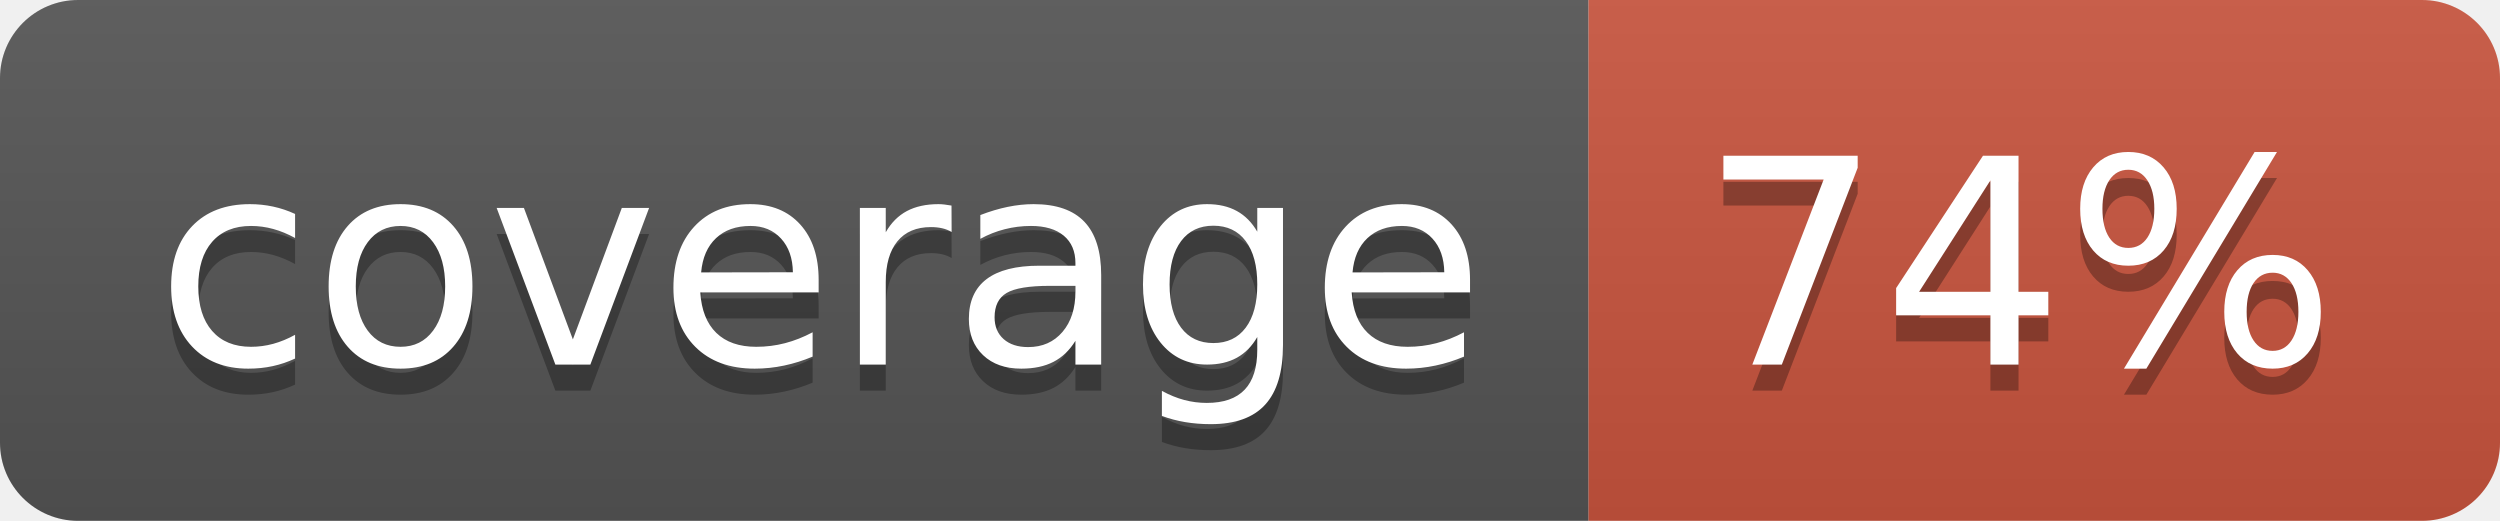
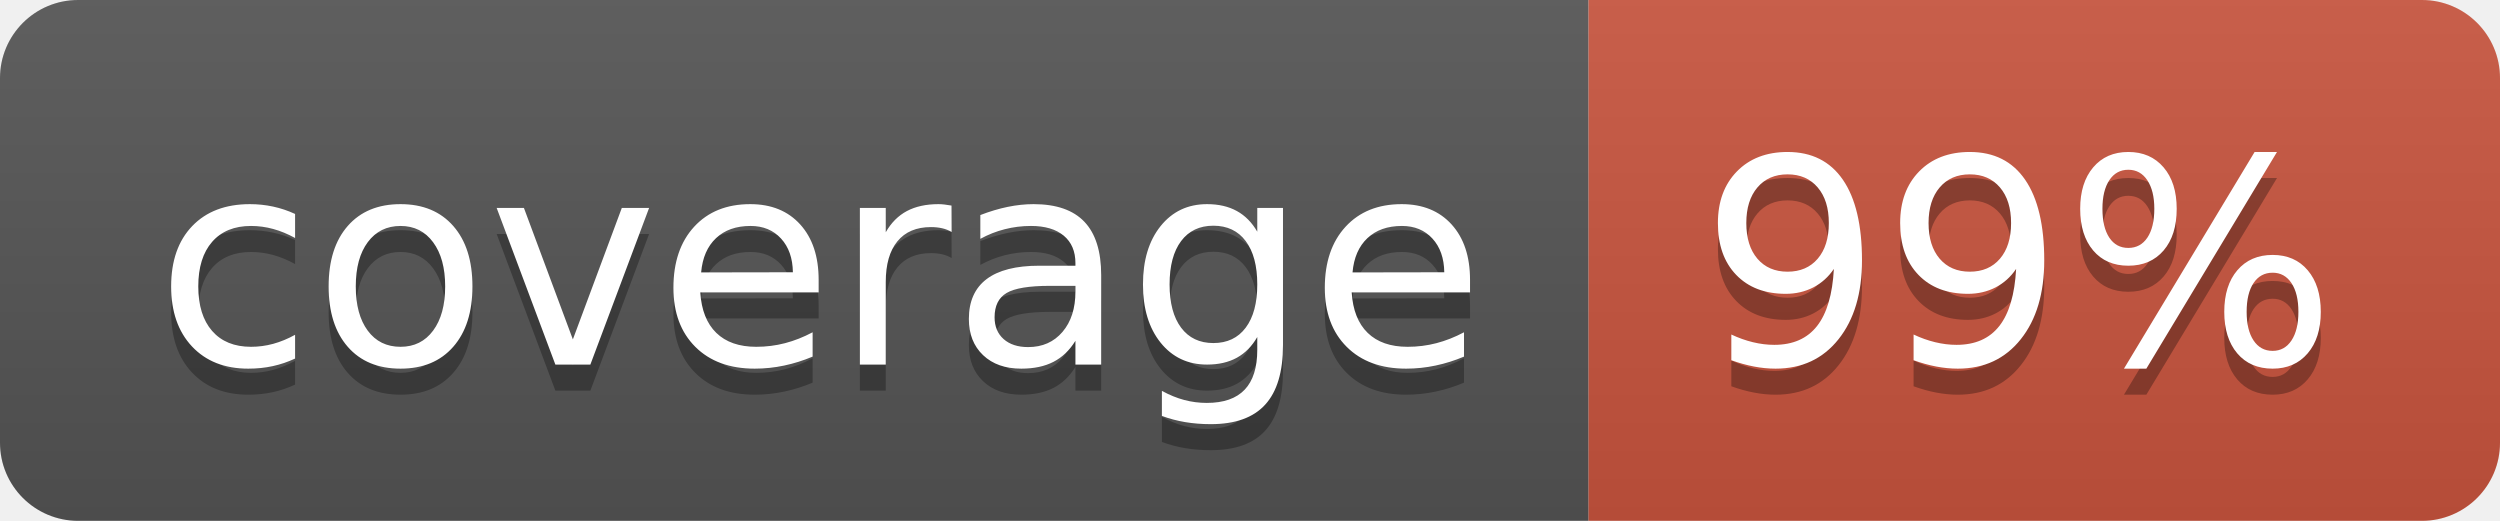
<svg xmlns="http://www.w3.org/2000/svg" width="96" height="20">
  <linearGradient id="b" x2="0" y2="100%">
    <stop offset="0" stop-color="#bbb" stop-opacity=".1" />
    <stop offset="1" stop-opacity=".1" />
  </linearGradient>
  <clipPath id="a">
    <rect width="96" height="20" rx="3" fill="#fff" />
  </clipPath>
  <g clip-path="url(#a)">
    <path fill="#555" d="M0 0h61v20H0z" />
    <path fill="#CA553E" d="M61 0h35v20H61z" />
    <path fill="url(#b)" d="M0 0h96v20H0z" />
  </g>
  <g fill="#fff" text-anchor="middle" font-family="DejaVu Sans,Verdana,Geneva,sans-serif" font-size="110">
    <text x="315" y="150" fill="#010101" fill-opacity=".3" transform="scale(.1)" textLength="510">coverage</text>
    <text x="315" y="140" transform="scale(.1)" textLength="510">coverage</text>
-     <text x="775" y="150" fill="#010101" fill-opacity=".3" transform="scale(.1)" textLength="250">74%</text>
-     <text x="775" y="140" transform="scale(.1)" textLength="250">74%</text>
+     <text x="775" y="150" fill="#010101" fill-opacity=".3" transform="scale(.1)" textLength="250">99%</text>
+     <text x="775" y="140" transform="scale(.1)" textLength="250">99%</text>
  </g>
</svg>
